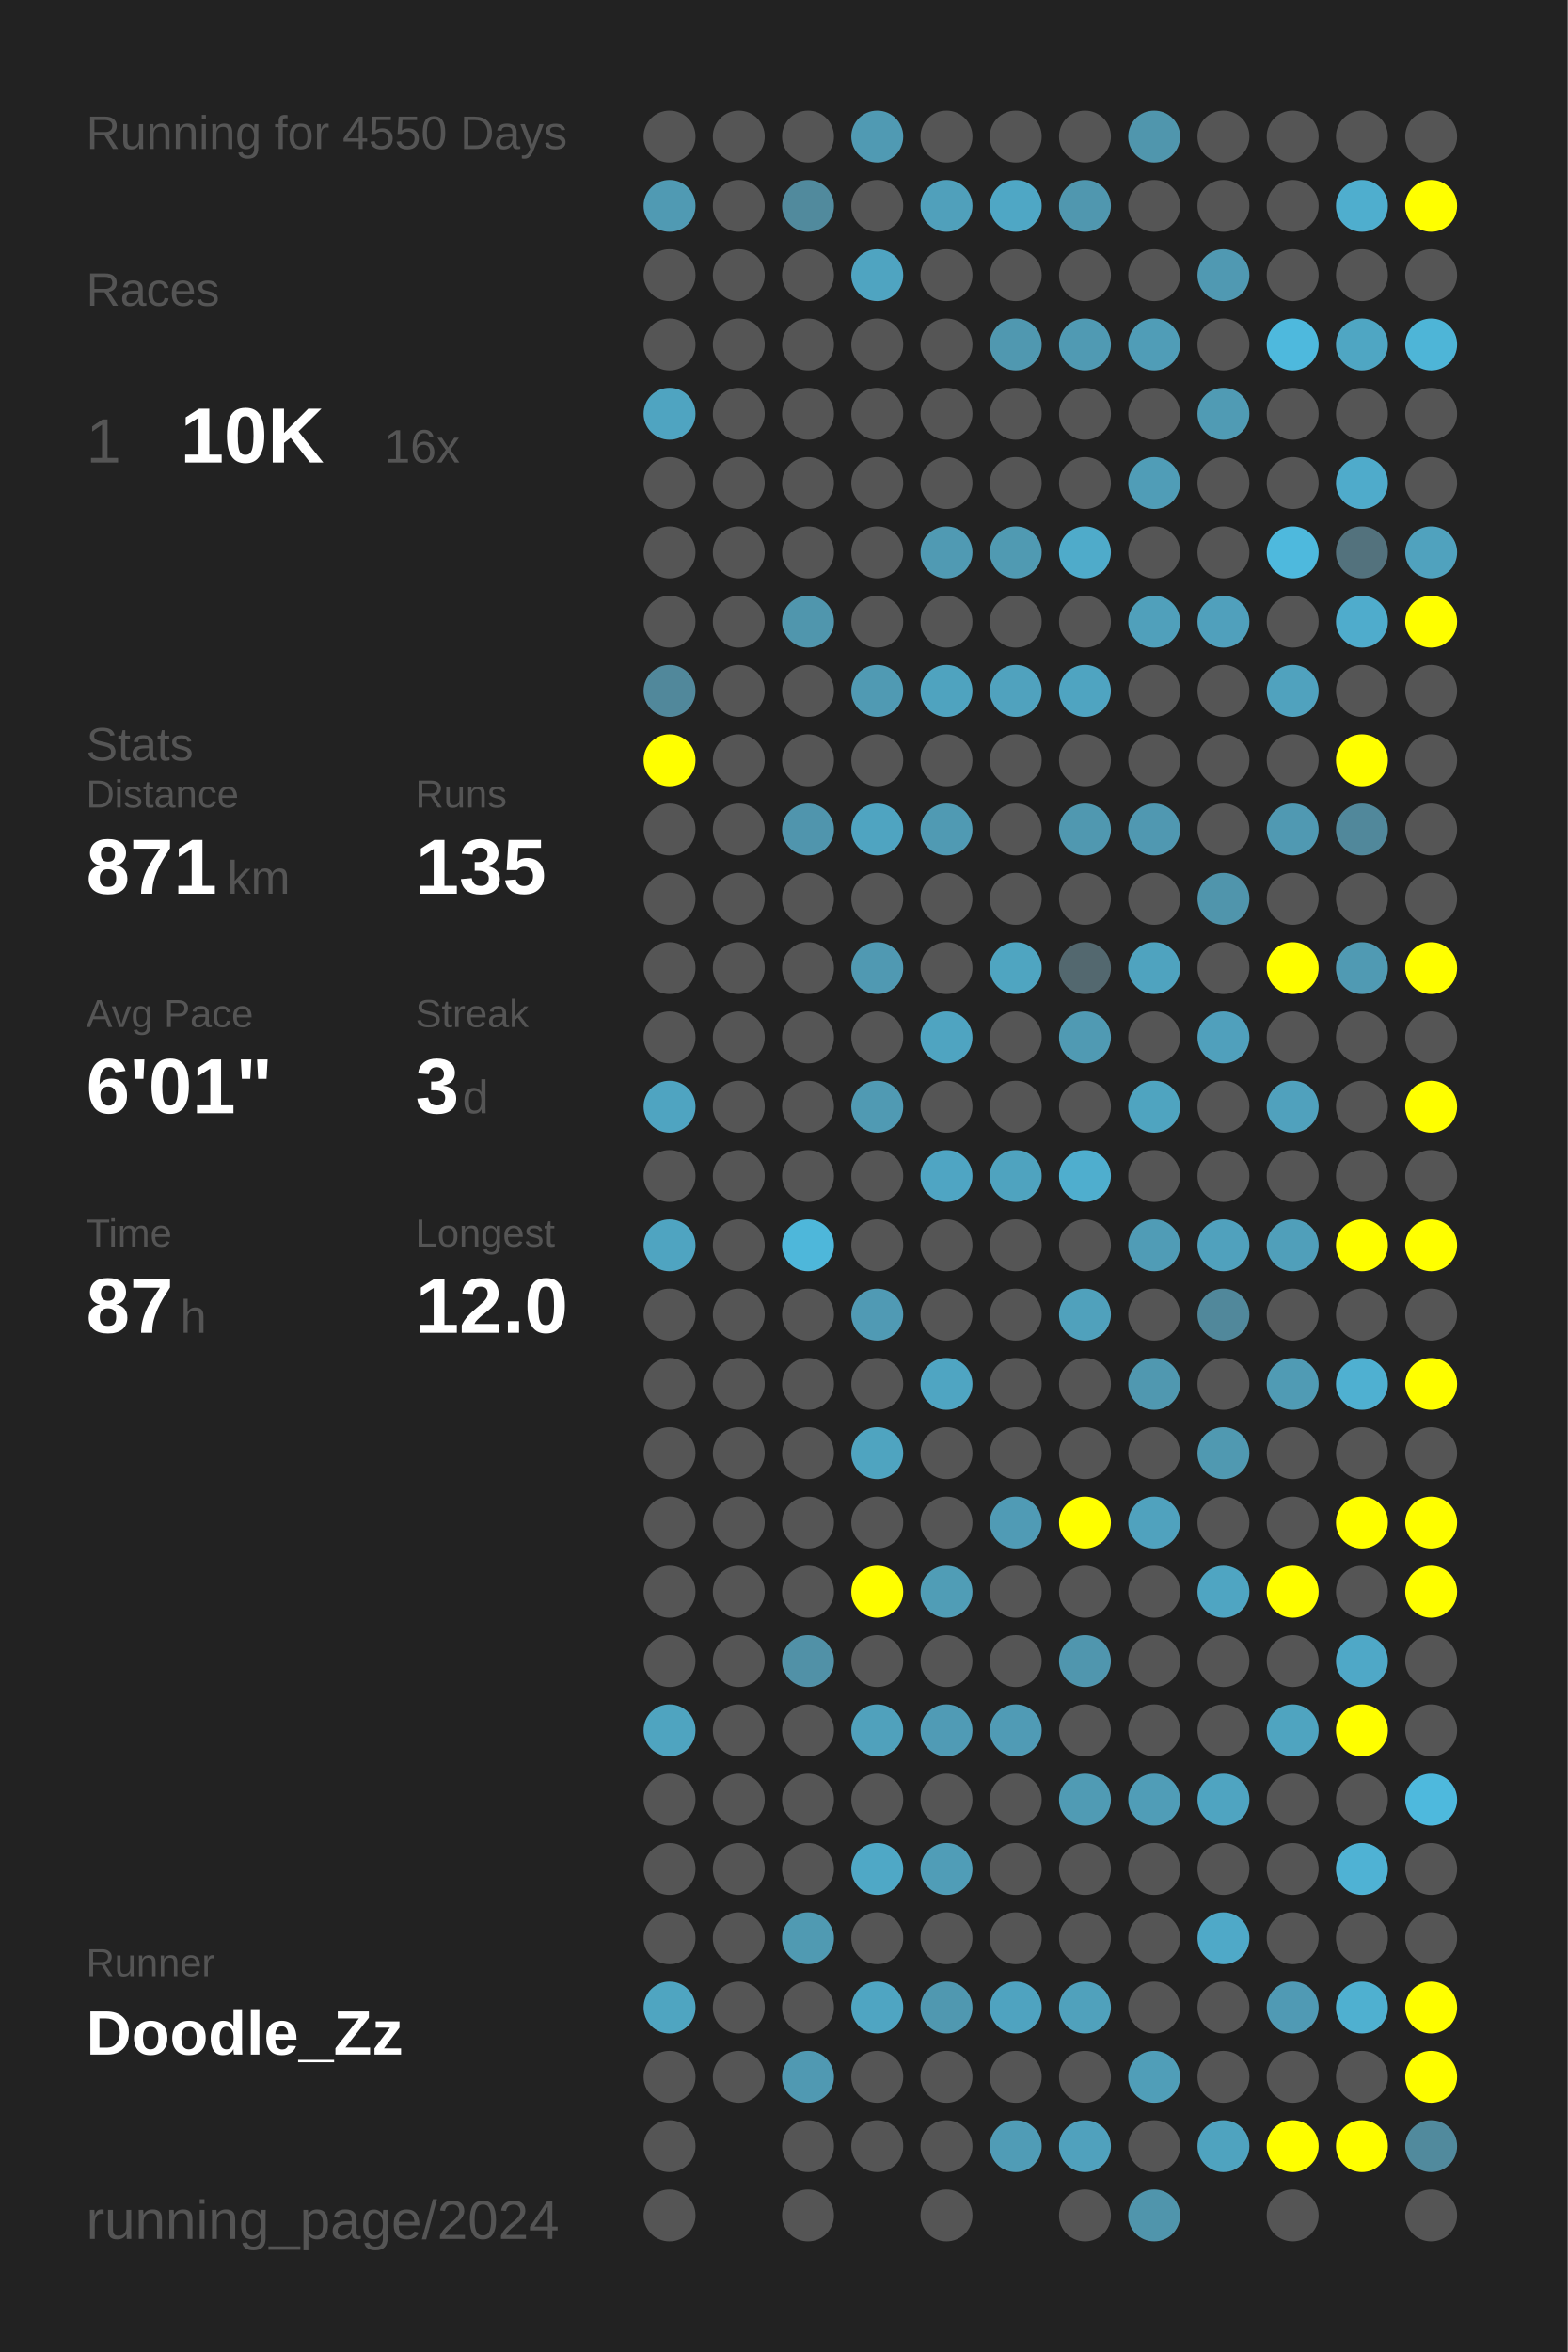
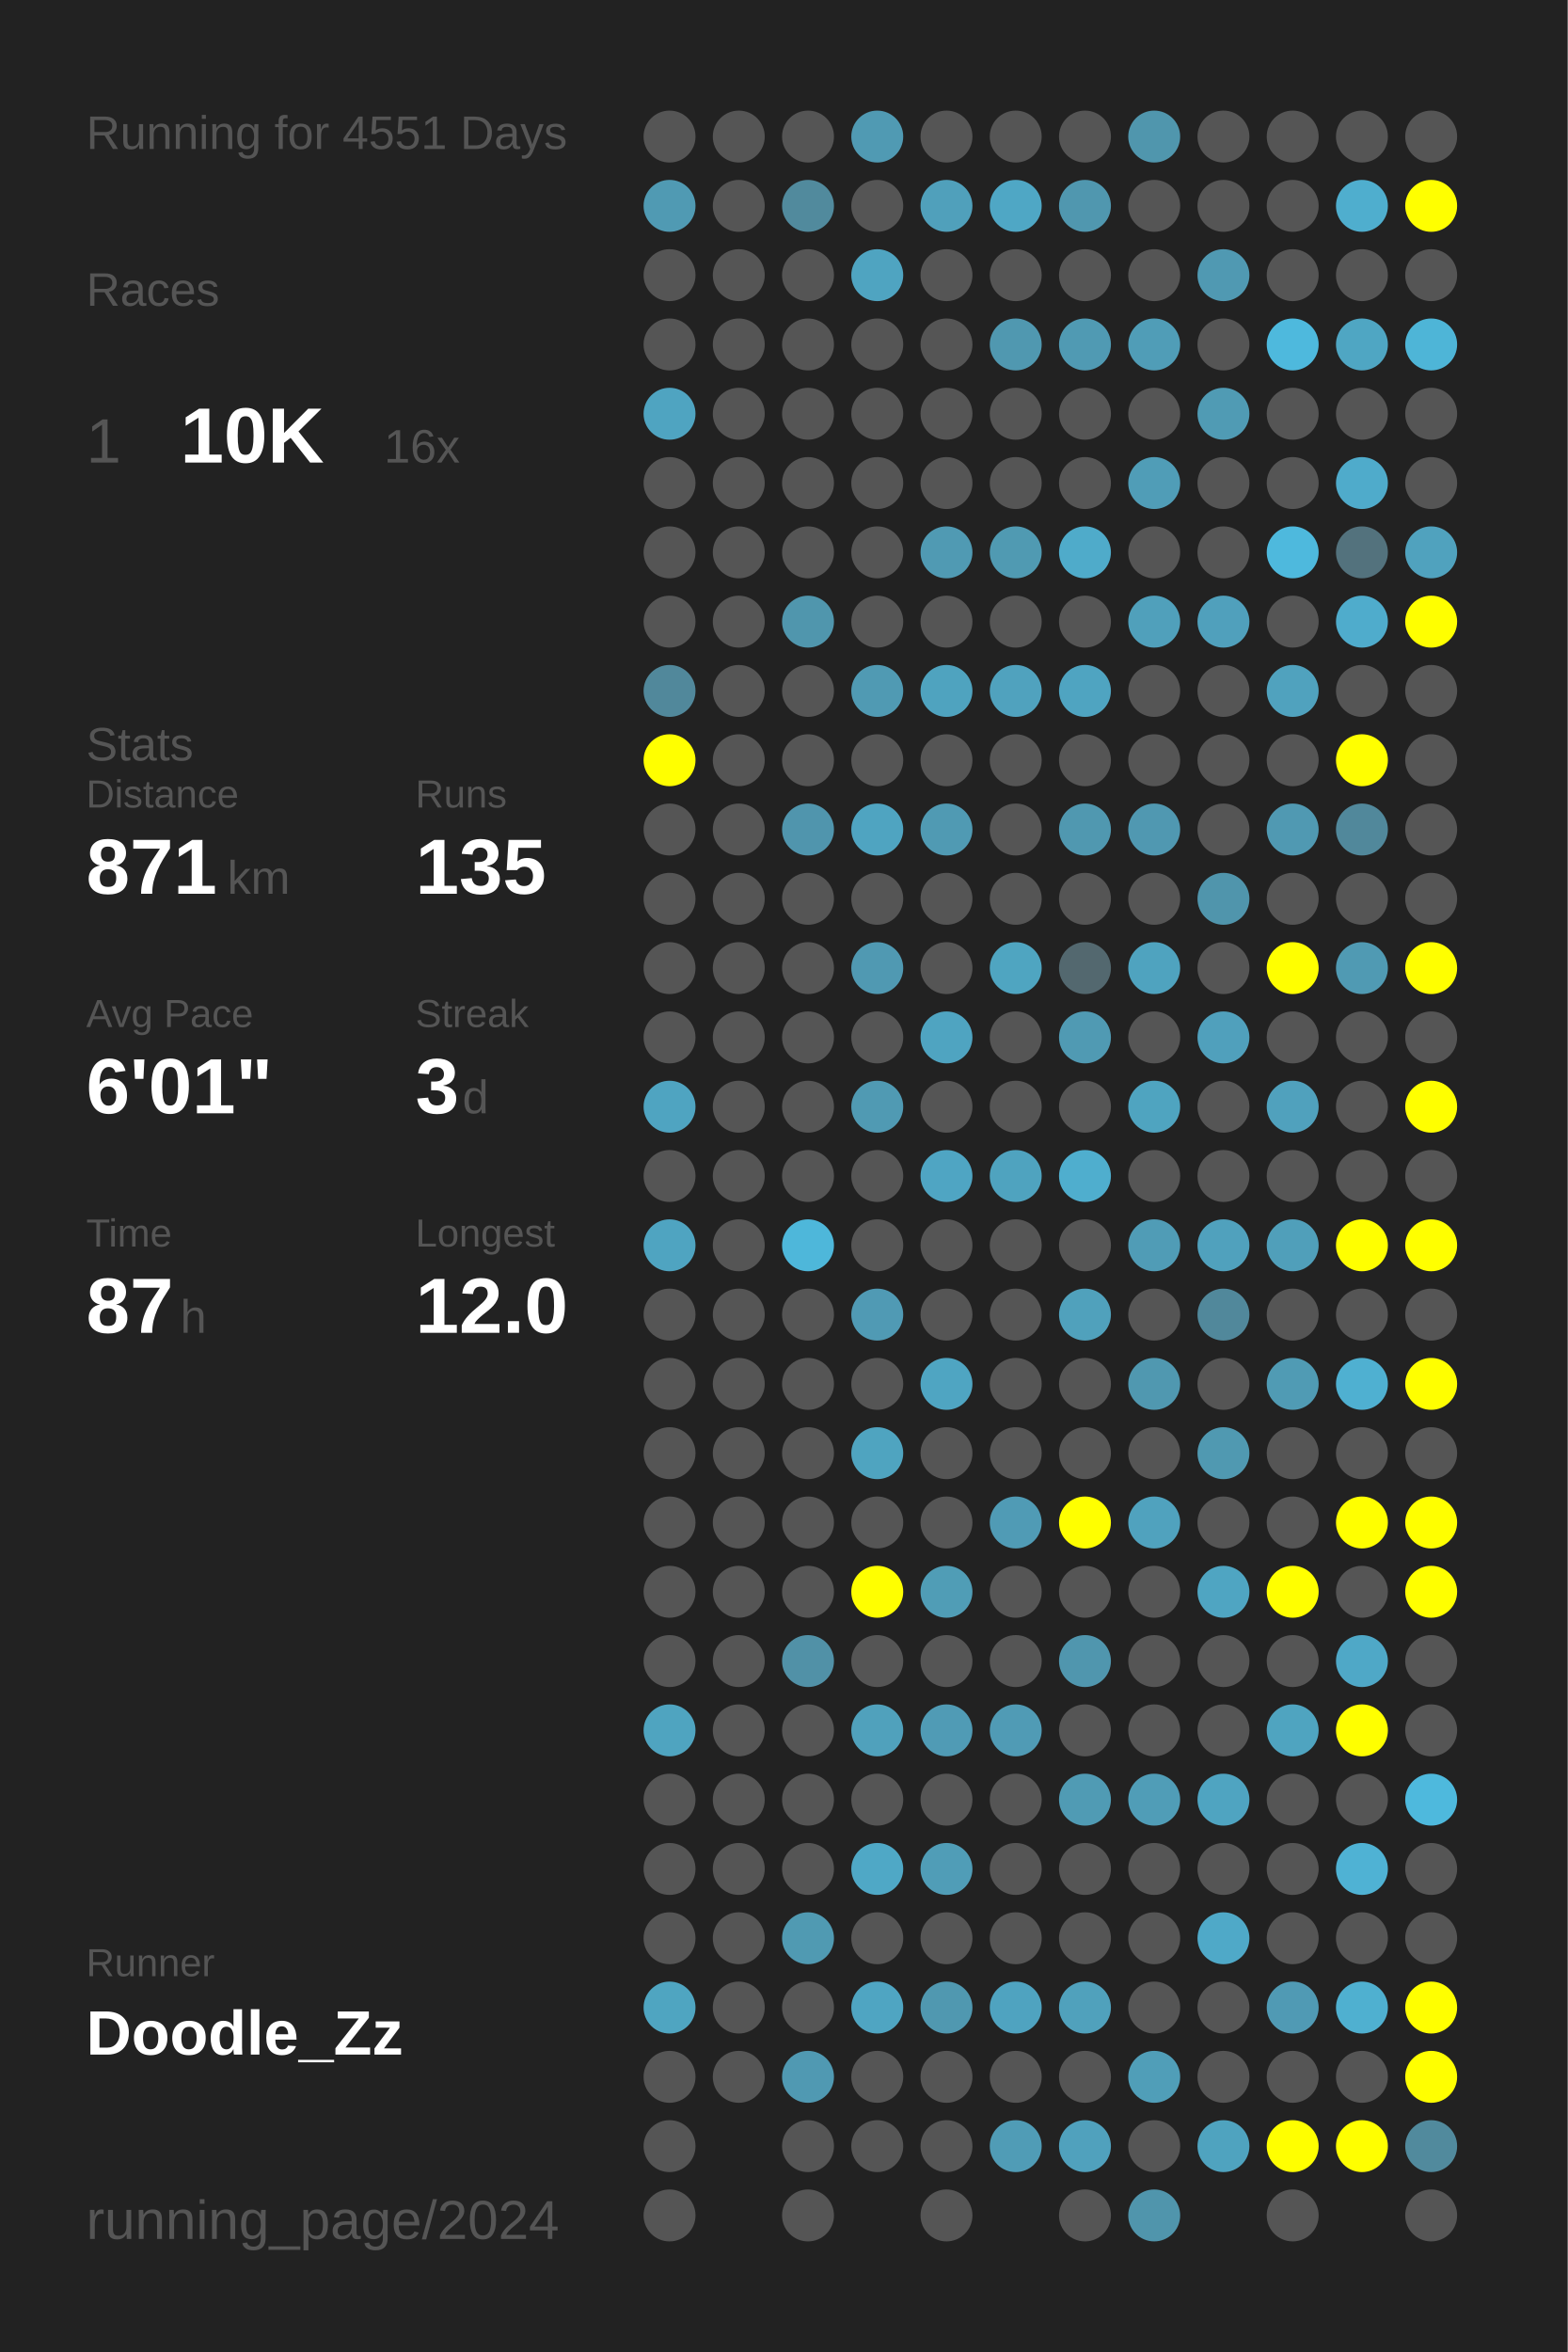
<svg xmlns="http://www.w3.org/2000/svg" baseProfile="full" height="300mm" version="1.1" viewBox="0,0,200,300" width="200mm">
  <defs />
  <rect fill="#222222" height="300" width="200" x="0" y="0" />
-   <text fill="#555555" style="font-size:6px; font-family:Arial;" x="11" y="19">Running for 4550 Days</text>
+   <text fill="#555555" style="font-size:6px; font-family:Arial;" x="11" y="19">Running for 4551 Days</text>
  <text fill="#555555" style="font-size:6px; font-family:Arial;" x="11" y="39">Races</text>
  <text fill="#555555" style="font-size:8px; font-family:Arial;" x="11" y="59">1</text>
  <text fill="#FFFFFF" style="font-size:10px; font-family:Arial; font-weight:bold;" x="23" y="59">10K</text>
  <text fill="#555555" style="font-size:6px; font-family:Arial;" x="49" y="59">16x</text>
  <text fill="#555555" style="font-size:6px; font-family:Arial;" x="11" y="97">Stats</text>
  <text fill="#555555" style="font-size:5px; font-family:Arial;" x="11" y="103">Distance</text>
  <text fill="#FFFFFF" style="font-size:10px; font-family:Arial; font-weight:bold;" x="11" y="114">871</text>
  <text fill="#555555" style="font-size:6px; font-family:Arial;" x="29" y="114">km</text>
  <text fill="#555555" style="font-size:5px; font-family:Arial;" x="53" y="103">Runs</text>
  <text fill="#FFFFFF" style="font-size:10px; font-family:Arial; font-weight:bold;" x="53" y="114">135</text>
  <text fill="#555555" style="font-size:5px; font-family:Arial;" x="11" y="131">Avg Pace</text>
  <text fill="#FFFFFF" style="font-size:10px; font-family:Arial; font-weight:bold;" x="11" y="142">6'01"</text>
  <text fill="#555555" style="font-size:5px; font-family:Arial;" x="53" y="131">Streak</text>
  <text fill="#FFFFFF" style="font-size:10px; font-family:Arial; font-weight:bold;" x="53" y="142">3</text>
  <text fill="#555555" style="font-size:6px; font-family:Arial;" x="59" y="142">d</text>
  <text fill="#555555" style="font-size:5px; font-family:Arial;" x="11" y="159">Time</text>
  <text fill="#FFFFFF" style="font-size:10px; font-family:Arial; font-weight:bold;" x="11" y="170">87</text>
  <text fill="#555555" style="font-size:6px; font-family:Arial;" x="23" y="170">h</text>
  <text fill="#555555" style="font-size:5px; font-family:Arial;" x="53" y="159">Longest</text>
  <text fill="#FFFFFF" style="font-size:10px; font-family:Arial; font-weight:bold;" x="53" y="170">12.0</text>
  <text fill="#555555" style="font-size:5px; font-family:Arial;" x="11" y="252.065">Runner</text>
  <text fill="#FFFFFF" style="font-size:8px; font-family:Arial; font-weight:bold;" x="11" y="262.065">Doodle_Zz</text>
  <text fill="#555555" style="font-size:7px; font-family:Arial;" x="11" y="285.581">running_page/2024</text>
  <circle cx="85.417" cy="17.419" fill="#555555" r="3.312" />
  <circle cx="85.417" cy="26.258" fill="#509ab3" r="3.312" />
  <circle cx="85.417" cy="35.097" fill="#555555" r="3.312" />
  <circle cx="85.417" cy="43.935" fill="#555555" r="3.312" />
  <circle cx="85.417" cy="52.774" fill="#4fa4c1" r="3.312" />
  <circle cx="85.417" cy="61.613" fill="#555555" r="3.312" />
  <circle cx="85.417" cy="70.452" fill="#555555" r="3.312" />
  <circle cx="85.417" cy="79.29" fill="#555555" r="3.312" />
  <circle cx="85.417" cy="88.129" fill="#51889b" r="3.312" />
  <circle cx="85.417" cy="96.968" fill="#FFFF00" r="3.312" />
  <circle cx="85.417" cy="105.806" fill="#555555" r="3.312" />
  <circle cx="85.417" cy="114.645" fill="#555555" r="3.312" />
  <circle cx="85.417" cy="123.484" fill="#555555" r="3.312" />
  <circle cx="85.417" cy="132.323" fill="#555555" r="3.312" />
  <circle cx="85.417" cy="141.161" fill="#4fa4c1" r="3.312" />
  <circle cx="85.417" cy="150" fill="#555555" r="3.312" />
  <circle cx="85.417" cy="158.839" fill="#4fa4c1" r="3.312" />
  <circle cx="85.417" cy="167.677" fill="#555555" r="3.312" />
  <circle cx="85.417" cy="176.516" fill="#555555" r="3.312" />
  <circle cx="85.417" cy="185.355" fill="#555555" r="3.312" />
  <circle cx="85.417" cy="194.194" fill="#555555" r="3.312" />
  <circle cx="85.417" cy="203.032" fill="#555555" r="3.312" />
  <circle cx="85.417" cy="211.871" fill="#555555" r="3.312" />
  <circle cx="85.417" cy="220.71" fill="#4fa4c0" r="3.312" />
  <circle cx="85.417" cy="229.548" fill="#555555" r="3.312" />
  <circle cx="85.417" cy="238.387" fill="#555555" r="3.312" />
  <circle cx="85.417" cy="247.226" fill="#555555" r="3.312" />
  <circle cx="85.417" cy="256.065" fill="#4fa5c1" r="3.312" />
  <circle cx="85.417" cy="264.903" fill="#555555" r="3.312" />
  <circle cx="85.417" cy="273.742" fill="#555555" r="3.312" />
  <circle cx="85.417" cy="282.581" fill="#555555" r="3.312" />
  <circle cx="94.25" cy="17.419" fill="#555555" r="3.312" />
  <circle cx="94.25" cy="26.258" fill="#555555" r="3.312" />
  <circle cx="94.25" cy="35.097" fill="#555555" r="3.312" />
  <circle cx="94.25" cy="43.935" fill="#555555" r="3.312" />
  <circle cx="94.25" cy="52.774" fill="#555555" r="3.312" />
  <circle cx="94.25" cy="61.613" fill="#555555" r="3.312" />
  <circle cx="94.25" cy="70.452" fill="#555555" r="3.312" />
  <circle cx="94.25" cy="79.29" fill="#555555" r="3.312" />
  <circle cx="94.25" cy="88.129" fill="#555555" r="3.312" />
  <circle cx="94.25" cy="96.968" fill="#555555" r="3.312" />
  <circle cx="94.25" cy="105.806" fill="#555555" r="3.312" />
  <circle cx="94.25" cy="114.645" fill="#555555" r="3.312" />
  <circle cx="94.25" cy="123.484" fill="#555555" r="3.312" />
  <circle cx="94.25" cy="132.323" fill="#555555" r="3.312" />
  <circle cx="94.25" cy="141.161" fill="#555555" r="3.312" />
  <circle cx="94.25" cy="150" fill="#555555" r="3.312" />
  <circle cx="94.25" cy="158.839" fill="#555555" r="3.312" />
  <circle cx="94.25" cy="167.677" fill="#555555" r="3.312" />
  <circle cx="94.25" cy="176.516" fill="#555555" r="3.312" />
  <circle cx="94.25" cy="185.355" fill="#555555" r="3.312" />
  <circle cx="94.25" cy="194.194" fill="#555555" r="3.312" />
  <circle cx="94.25" cy="203.032" fill="#555555" r="3.312" />
  <circle cx="94.25" cy="211.871" fill="#555555" r="3.312" />
  <circle cx="94.25" cy="220.71" fill="#555555" r="3.312" />
  <circle cx="94.25" cy="229.548" fill="#555555" r="3.312" />
  <circle cx="94.25" cy="238.387" fill="#555555" r="3.312" />
  <circle cx="94.25" cy="247.226" fill="#555555" r="3.312" />
  <circle cx="94.25" cy="256.065" fill="#555555" r="3.312" />
  <circle cx="94.25" cy="264.903" fill="#555555" r="3.312" />
  <circle cx="103.083" cy="17.419" fill="#555555" r="3.312" />
  <circle cx="103.083" cy="26.258" fill="#518a9d" r="3.312" />
  <circle cx="103.083" cy="35.097" fill="#555555" r="3.312" />
  <circle cx="103.083" cy="43.935" fill="#555555" r="3.312" />
  <circle cx="103.083" cy="52.774" fill="#555555" r="3.312" />
  <circle cx="103.083" cy="61.613" fill="#555555" r="3.312" />
  <circle cx="103.083" cy="70.452" fill="#555555" r="3.312" />
  <circle cx="103.083" cy="79.29" fill="#5096ad" r="3.312" />
  <circle cx="103.083" cy="88.129" fill="#555555" r="3.312" />
  <circle cx="103.083" cy="96.968" fill="#555555" r="3.312" />
  <circle cx="103.083" cy="105.806" fill="#5095ad" r="3.312" />
  <circle cx="103.083" cy="114.645" fill="#555555" r="3.312" />
  <circle cx="103.083" cy="123.484" fill="#555555" r="3.312" />
  <circle cx="103.083" cy="132.323" fill="#555555" r="3.312" />
  <circle cx="103.083" cy="141.161" fill="#555555" r="3.312" />
  <circle cx="103.083" cy="150" fill="#555555" r="3.312" />
  <circle cx="103.083" cy="158.839" fill="#4eb7da" r="3.312" />
  <circle cx="103.083" cy="167.677" fill="#555555" r="3.312" />
  <circle cx="103.083" cy="176.516" fill="#555555" r="3.312" />
  <circle cx="103.083" cy="185.355" fill="#555555" r="3.312" />
  <circle cx="103.083" cy="194.194" fill="#555555" r="3.312" />
  <circle cx="103.083" cy="203.032" fill="#555555" r="3.312" />
  <circle cx="103.083" cy="211.871" fill="#5191a7" r="3.312" />
  <circle cx="103.083" cy="220.71" fill="#555555" r="3.312" />
  <circle cx="103.083" cy="229.548" fill="#555555" r="3.312" />
  <circle cx="103.083" cy="238.387" fill="#555555" r="3.312" />
  <circle cx="103.083" cy="247.226" fill="#509ab2" r="3.312" />
  <circle cx="103.083" cy="256.065" fill="#555555" r="3.312" />
  <circle cx="103.083" cy="264.903" fill="#5099b2" r="3.312" />
  <circle cx="103.083" cy="273.742" fill="#555555" r="3.312" />
  <circle cx="103.083" cy="282.581" fill="#555555" r="3.312" />
  <circle cx="111.917" cy="17.419" fill="#509ab3" r="3.312" />
  <circle cx="111.917" cy="26.258" fill="#555555" r="3.312" />
  <circle cx="111.917" cy="35.097" fill="#4fa4c1" r="3.312" />
  <circle cx="111.917" cy="43.935" fill="#555555" r="3.312" />
  <circle cx="111.917" cy="52.774" fill="#555555" r="3.312" />
  <circle cx="111.917" cy="61.613" fill="#555555" r="3.312" />
  <circle cx="111.917" cy="70.452" fill="#555555" r="3.312" />
  <circle cx="111.917" cy="79.29" fill="#555555" r="3.312" />
  <circle cx="111.917" cy="88.129" fill="#509ab3" r="3.312" />
  <circle cx="111.917" cy="96.968" fill="#555555" r="3.312" />
  <circle cx="111.917" cy="105.806" fill="#4fa4c1" r="3.312" />
  <circle cx="111.917" cy="114.645" fill="#555555" r="3.312" />
  <circle cx="111.917" cy="123.484" fill="#5099b2" r="3.312" />
  <circle cx="111.917" cy="132.323" fill="#555555" r="3.312" />
  <circle cx="111.917" cy="141.161" fill="#509ab3" r="3.312" />
  <circle cx="111.917" cy="150" fill="#555555" r="3.312" />
  <circle cx="111.917" cy="158.839" fill="#555555" r="3.312" />
  <circle cx="111.917" cy="167.677" fill="#509ab4" r="3.312" />
  <circle cx="111.917" cy="176.516" fill="#555555" r="3.312" />
  <circle cx="111.917" cy="185.355" fill="#4fa4c0" r="3.312" />
  <circle cx="111.917" cy="194.194" fill="#555555" r="3.312" />
  <circle cx="111.917" cy="203.032" fill="#FFFF00" r="3.312" />
  <circle cx="111.917" cy="211.871" fill="#555555" r="3.312" />
  <circle cx="111.917" cy="220.71" fill="#50a1bc" r="3.312" />
  <circle cx="111.917" cy="229.548" fill="#555555" r="3.312" />
  <circle cx="111.917" cy="238.387" fill="#4fa8c6" r="3.312" />
  <circle cx="111.917" cy="247.226" fill="#555555" r="3.312" />
  <circle cx="111.917" cy="256.065" fill="#4fa5c2" r="3.312" />
  <circle cx="111.917" cy="264.903" fill="#555555" r="3.312" />
  <circle cx="111.917" cy="273.742" fill="#555555" r="3.312" />
  <circle cx="120.75" cy="17.419" fill="#555555" r="3.312" />
  <circle cx="120.75" cy="26.258" fill="#50a0bb" r="3.312" />
  <circle cx="120.75" cy="35.097" fill="#555555" r="3.312" />
  <circle cx="120.75" cy="43.935" fill="#555555" r="3.312" />
  <circle cx="120.75" cy="52.774" fill="#555555" r="3.312" />
  <circle cx="120.75" cy="61.613" fill="#555555" r="3.312" />
  <circle cx="120.75" cy="70.452" fill="#509ab3" r="3.312" />
  <circle cx="120.75" cy="79.29" fill="#555555" r="3.312" />
  <circle cx="120.75" cy="88.129" fill="#4fa3bf" r="3.312" />
  <circle cx="120.75" cy="96.968" fill="#555555" r="3.312" />
  <circle cx="120.75" cy="105.806" fill="#509ab3" r="3.312" />
  <circle cx="120.75" cy="114.645" fill="#555555" r="3.312" />
  <circle cx="120.75" cy="123.484" fill="#555555" r="3.312" />
  <circle cx="120.75" cy="132.323" fill="#4fa4c1" r="3.312" />
  <circle cx="120.75" cy="141.161" fill="#555555" r="3.312" />
  <circle cx="120.75" cy="150" fill="#4fa5c3" r="3.312" />
  <circle cx="120.75" cy="158.839" fill="#555555" r="3.312" />
  <circle cx="120.75" cy="167.677" fill="#555555" r="3.312" />
  <circle cx="120.75" cy="176.516" fill="#4fa5c2" r="3.312" />
  <circle cx="120.75" cy="185.355" fill="#555555" r="3.312" />
  <circle cx="120.75" cy="194.194" fill="#555555" r="3.312" />
  <circle cx="120.75" cy="203.032" fill="#509db6" r="3.312" />
  <circle cx="120.75" cy="211.871" fill="#555555" r="3.312" />
  <circle cx="120.75" cy="220.71" fill="#509bb5" r="3.312" />
  <circle cx="120.75" cy="229.548" fill="#555555" r="3.312" />
  <circle cx="120.75" cy="238.387" fill="#509db7" r="3.312" />
  <circle cx="120.75" cy="247.226" fill="#555555" r="3.312" />
  <circle cx="120.75" cy="256.065" fill="#5098b0" r="3.312" />
  <circle cx="120.75" cy="264.903" fill="#555555" r="3.312" />
  <circle cx="120.75" cy="273.742" fill="#555555" r="3.312" />
  <circle cx="120.75" cy="282.581" fill="#555555" r="3.312" />
  <circle cx="129.583" cy="17.419" fill="#555555" r="3.312" />
  <circle cx="129.583" cy="26.258" fill="#4fa7c5" r="3.312" />
  <circle cx="129.583" cy="35.097" fill="#555555" r="3.312" />
  <circle cx="129.583" cy="43.935" fill="#5098b0" r="3.312" />
  <circle cx="129.583" cy="52.774" fill="#555555" r="3.312" />
  <circle cx="129.583" cy="61.613" fill="#555555" r="3.312" />
  <circle cx="129.583" cy="70.452" fill="#509ab2" r="3.312" />
  <circle cx="129.583" cy="79.29" fill="#555555" r="3.312" />
  <circle cx="129.583" cy="88.129" fill="#50a2be" r="3.312" />
  <circle cx="129.583" cy="96.968" fill="#555555" r="3.312" />
  <circle cx="129.583" cy="105.806" fill="#555555" r="3.312" />
  <circle cx="129.583" cy="114.645" fill="#555555" r="3.312" />
  <circle cx="129.583" cy="123.484" fill="#4fa5c1" r="3.312" />
  <circle cx="129.583" cy="132.323" fill="#555555" r="3.312" />
  <circle cx="129.583" cy="141.161" fill="#555555" r="3.312" />
  <circle cx="129.583" cy="150" fill="#4fa3bf" r="3.312" />
  <circle cx="129.583" cy="158.839" fill="#555555" r="3.312" />
  <circle cx="129.583" cy="167.677" fill="#555555" r="3.312" />
  <circle cx="129.583" cy="176.516" fill="#555555" r="3.312" />
  <circle cx="129.583" cy="185.355" fill="#555555" r="3.312" />
  <circle cx="129.583" cy="194.194" fill="#509bb5" r="3.312" />
  <circle cx="129.583" cy="203.032" fill="#555555" r="3.312" />
  <circle cx="129.583" cy="211.871" fill="#555555" r="3.312" />
  <circle cx="129.583" cy="220.71" fill="#509bb5" r="3.312" />
  <circle cx="129.583" cy="229.548" fill="#555555" r="3.312" />
  <circle cx="129.583" cy="238.387" fill="#555555" r="3.312" />
  <circle cx="129.583" cy="247.226" fill="#555555" r="3.312" />
  <circle cx="129.583" cy="256.065" fill="#4fa3c0" r="3.312" />
  <circle cx="129.583" cy="264.903" fill="#555555" r="3.312" />
  <circle cx="129.583" cy="273.742" fill="#509cb6" r="3.312" />
  <circle cx="138.417" cy="17.419" fill="#555555" r="3.312" />
  <circle cx="138.417" cy="26.258" fill="#5097af" r="3.312" />
  <circle cx="138.417" cy="35.097" fill="#555555" r="3.312" />
  <circle cx="138.417" cy="43.935" fill="#509ab3" r="3.312" />
  <circle cx="138.417" cy="52.774" fill="#555555" r="3.312" />
  <circle cx="138.417" cy="61.613" fill="#555555" r="3.312" />
  <circle cx="138.417" cy="70.452" fill="#4fabca" r="3.312" />
  <circle cx="138.417" cy="79.29" fill="#555555" r="3.312" />
  <circle cx="138.417" cy="88.129" fill="#4fa4c1" r="3.312" />
  <circle cx="138.417" cy="96.968" fill="#555555" r="3.312" />
  <circle cx="138.417" cy="105.806" fill="#5098b0" r="3.312" />
  <circle cx="138.417" cy="114.645" fill="#555555" r="3.312" />
  <circle cx="138.417" cy="123.484" fill="#53686f" r="3.312" />
  <circle cx="138.417" cy="132.323" fill="#509ab3" r="3.312" />
  <circle cx="138.417" cy="141.161" fill="#555555" r="3.312" />
  <circle cx="138.417" cy="150" fill="#4faece" r="3.312" />
  <circle cx="138.417" cy="158.839" fill="#555555" r="3.312" />
  <circle cx="138.417" cy="167.677" fill="#50a1bc" r="3.312" />
  <circle cx="138.417" cy="176.516" fill="#555555" r="3.312" />
  <circle cx="138.417" cy="185.355" fill="#555555" r="3.312" />
  <circle cx="138.417" cy="194.194" fill="#FFFF00" r="3.312" />
  <circle cx="138.417" cy="203.032" fill="#555555" r="3.312" />
  <circle cx="138.417" cy="211.871" fill="#5096ae" r="3.312" />
  <circle cx="138.417" cy="220.71" fill="#555555" r="3.312" />
  <circle cx="138.417" cy="229.548" fill="#509bb4" r="3.312" />
  <circle cx="138.417" cy="238.387" fill="#555555" r="3.312" />
  <circle cx="138.417" cy="247.226" fill="#555555" r="3.312" />
  <circle cx="138.417" cy="256.065" fill="#50a1bc" r="3.312" />
  <circle cx="138.417" cy="264.903" fill="#555555" r="3.312" />
  <circle cx="138.417" cy="273.742" fill="#50a1bd" r="3.312" />
  <circle cx="138.417" cy="282.581" fill="#555555" r="3.312" />
  <circle cx="147.25" cy="17.419" fill="#5096ad" r="3.312" />
  <circle cx="147.25" cy="26.258" fill="#555555" r="3.312" />
  <circle cx="147.25" cy="35.097" fill="#555555" r="3.312" />
  <circle cx="147.25" cy="43.935" fill="#509db7" r="3.312" />
  <circle cx="147.25" cy="52.774" fill="#555555" r="3.312" />
  <circle cx="147.25" cy="61.613" fill="#509db7" r="3.312" />
  <circle cx="147.25" cy="70.452" fill="#555555" r="3.312" />
  <circle cx="147.25" cy="79.29" fill="#50a0bb" r="3.312" />
  <circle cx="147.25" cy="88.129" fill="#555555" r="3.312" />
  <circle cx="147.25" cy="96.968" fill="#555555" r="3.312" />
  <circle cx="147.25" cy="105.806" fill="#5098b1" r="3.312" />
  <circle cx="147.25" cy="114.645" fill="#555555" r="3.312" />
  <circle cx="147.25" cy="123.484" fill="#4fa3bf" r="3.312" />
  <circle cx="147.25" cy="132.323" fill="#555555" r="3.312" />
  <circle cx="147.25" cy="141.161" fill="#4fa4c0" r="3.312" />
  <circle cx="147.25" cy="150" fill="#555555" r="3.312" />
  <circle cx="147.25" cy="158.839" fill="#509cb6" r="3.312" />
  <circle cx="147.25" cy="167.677" fill="#555555" r="3.312" />
  <circle cx="147.25" cy="176.516" fill="#5098b0" r="3.312" />
  <circle cx="147.25" cy="185.355" fill="#555555" r="3.312" />
  <circle cx="147.25" cy="194.194" fill="#50a2be" r="3.312" />
  <circle cx="147.25" cy="203.032" fill="#555555" r="3.312" />
  <circle cx="147.25" cy="211.871" fill="#555555" r="3.312" />
  <circle cx="147.25" cy="220.71" fill="#555555" r="3.312" />
  <circle cx="147.25" cy="229.548" fill="#509db7" r="3.312" />
  <circle cx="147.25" cy="238.387" fill="#555555" r="3.312" />
  <circle cx="147.25" cy="247.226" fill="#555555" r="3.312" />
  <circle cx="147.25" cy="256.065" fill="#555555" r="3.312" />
  <circle cx="147.25" cy="264.903" fill="#509eb8" r="3.312" />
  <circle cx="147.25" cy="273.742" fill="#555555" r="3.312" />
  <circle cx="147.25" cy="282.581" fill="#5095ac" r="3.312" />
  <circle cx="156.083" cy="17.419" fill="#555555" r="3.312" />
  <circle cx="156.083" cy="26.258" fill="#555555" r="3.312" />
  <circle cx="156.083" cy="35.097" fill="#5099b2" r="3.312" />
  <circle cx="156.083" cy="43.935" fill="#555555" r="3.312" />
  <circle cx="156.083" cy="52.774" fill="#509bb4" r="3.312" />
  <circle cx="156.083" cy="61.613" fill="#555555" r="3.312" />
  <circle cx="156.083" cy="70.452" fill="#555555" r="3.312" />
  <circle cx="156.083" cy="79.29" fill="#50a0bc" r="3.312" />
  <circle cx="156.083" cy="88.129" fill="#555555" r="3.312" />
  <circle cx="156.083" cy="96.968" fill="#555555" r="3.312" />
  <circle cx="156.083" cy="105.806" fill="#555555" r="3.312" />
  <circle cx="156.083" cy="114.645" fill="#5095ac" r="3.312" />
  <circle cx="156.083" cy="123.484" fill="#555555" r="3.312" />
  <circle cx="156.083" cy="132.323" fill="#50a0bc" r="3.312" />
  <circle cx="156.083" cy="141.161" fill="#555555" r="3.312" />
  <circle cx="156.083" cy="150" fill="#555555" r="3.312" />
  <circle cx="156.083" cy="158.839" fill="#50a1bd" r="3.312" />
  <circle cx="156.083" cy="167.677" fill="#51889b" r="3.312" />
  <circle cx="156.083" cy="176.516" fill="#555555" r="3.312" />
  <circle cx="156.083" cy="185.355" fill="#5099b1" r="3.312" />
  <circle cx="156.083" cy="194.194" fill="#555555" r="3.312" />
  <circle cx="156.083" cy="203.032" fill="#4fa5c2" r="3.312" />
  <circle cx="156.083" cy="211.871" fill="#555555" r="3.312" />
  <circle cx="156.083" cy="220.71" fill="#555555" r="3.312" />
  <circle cx="156.083" cy="229.548" fill="#4fa4c1" r="3.312" />
  <circle cx="156.083" cy="238.387" fill="#555555" r="3.312" />
  <circle cx="156.083" cy="247.226" fill="#4fa9c8" r="3.312" />
  <circle cx="156.083" cy="256.065" fill="#555555" r="3.312" />
  <circle cx="156.083" cy="264.903" fill="#555555" r="3.312" />
  <circle cx="156.083" cy="273.742" fill="#4fa3bf" r="3.312" />
  <circle cx="164.917" cy="17.419" fill="#555555" r="3.312" />
  <circle cx="164.917" cy="26.258" fill="#555555" r="3.312" />
  <circle cx="164.917" cy="35.097" fill="#555555" r="3.312" />
  <circle cx="164.917" cy="43.935" fill="#4eb9dd" r="3.312" />
  <circle cx="164.917" cy="52.774" fill="#555555" r="3.312" />
  <circle cx="164.917" cy="61.613" fill="#555555" r="3.312" />
  <circle cx="164.917" cy="70.452" fill="#4eb9dd" r="3.312" />
  <circle cx="164.917" cy="79.29" fill="#555555" r="3.312" />
  <circle cx="164.917" cy="88.129" fill="#50a2be" r="3.312" />
  <circle cx="164.917" cy="96.968" fill="#555555" r="3.312" />
  <circle cx="164.917" cy="105.806" fill="#5099b2" r="3.312" />
  <circle cx="164.917" cy="114.645" fill="#555555" r="3.312" />
  <circle cx="164.917" cy="123.484" fill="#FFFF00" r="3.312" />
  <circle cx="164.917" cy="132.323" fill="#555555" r="3.312" />
  <circle cx="164.917" cy="141.161" fill="#50a1bd" r="3.312" />
  <circle cx="164.917" cy="150" fill="#555555" r="3.312" />
  <circle cx="164.917" cy="158.839" fill="#509fba" r="3.312" />
  <circle cx="164.917" cy="167.677" fill="#555555" r="3.312" />
  <circle cx="164.917" cy="176.516" fill="#509bb4" r="3.312" />
  <circle cx="164.917" cy="185.355" fill="#555555" r="3.312" />
  <circle cx="164.917" cy="194.194" fill="#555555" r="3.312" />
  <circle cx="164.917" cy="203.032" fill="#FFFF00" r="3.312" />
  <circle cx="164.917" cy="211.871" fill="#555555" r="3.312" />
  <circle cx="164.917" cy="220.71" fill="#4fa4c0" r="3.312" />
  <circle cx="164.917" cy="229.548" fill="#555555" r="3.312" />
  <circle cx="164.917" cy="238.387" fill="#555555" r="3.312" />
  <circle cx="164.917" cy="247.226" fill="#555555" r="3.312" />
  <circle cx="164.917" cy="256.065" fill="#509ab4" r="3.312" />
  <circle cx="164.917" cy="264.903" fill="#555555" r="3.312" />
  <circle cx="164.917" cy="273.742" fill="#FFFF00" r="3.312" />
  <circle cx="164.917" cy="282.581" fill="#555555" r="3.312" />
  <circle cx="173.75" cy="17.419" fill="#555555" r="3.312" />
  <circle cx="173.75" cy="26.258" fill="#4faece" r="3.312" />
  <circle cx="173.75" cy="35.097" fill="#555555" r="3.312" />
  <circle cx="173.75" cy="43.935" fill="#4fa6c3" r="3.312" />
  <circle cx="173.75" cy="52.774" fill="#555555" r="3.312" />
  <circle cx="173.75" cy="61.613" fill="#4fabcb" r="3.312" />
  <circle cx="173.75" cy="70.452" fill="#53727d" r="3.312" />
  <circle cx="173.75" cy="79.29" fill="#4faccc" r="3.312" />
  <circle cx="173.75" cy="88.129" fill="#555555" r="3.312" />
  <circle cx="173.75" cy="96.968" fill="#FFFF00" r="3.312" />
  <circle cx="173.75" cy="105.806" fill="#51889b" r="3.312" />
  <circle cx="173.75" cy="114.645" fill="#555555" r="3.312" />
  <circle cx="173.75" cy="123.484" fill="#509ab3" r="3.312" />
  <circle cx="173.75" cy="132.323" fill="#555555" r="3.312" />
  <circle cx="173.75" cy="141.161" fill="#555555" r="3.312" />
  <circle cx="173.75" cy="150" fill="#555555" r="3.312" />
  <circle cx="173.75" cy="158.839" fill="#FFFF00" r="3.312" />
  <circle cx="173.75" cy="167.677" fill="#555555" r="3.312" />
  <circle cx="173.75" cy="176.516" fill="#4fb0d1" r="3.312" />
  <circle cx="173.75" cy="185.355" fill="#555555" r="3.312" />
  <circle cx="173.75" cy="194.194" fill="#FFFF00" r="3.312" />
  <circle cx="173.75" cy="203.032" fill="#555555" r="3.312" />
  <circle cx="173.75" cy="211.871" fill="#4fa8c7" r="3.312" />
  <circle cx="173.75" cy="220.71" fill="#FFFF00" r="3.312" />
  <circle cx="173.75" cy="229.548" fill="#555555" r="3.312" />
  <circle cx="173.75" cy="238.387" fill="#4fb2d4" r="3.312" />
  <circle cx="173.75" cy="247.226" fill="#555555" r="3.312" />
  <circle cx="173.75" cy="256.065" fill="#4fb0d0" r="3.312" />
  <circle cx="173.75" cy="264.903" fill="#555555" r="3.312" />
  <circle cx="173.75" cy="273.742" fill="#FFFF00" r="3.312" />
  <circle cx="182.583" cy="17.419" fill="#555555" r="3.312" />
  <circle cx="182.583" cy="26.258" fill="#FFFF00" r="3.312" />
  <circle cx="182.583" cy="35.097" fill="#555555" r="3.312" />
  <circle cx="182.583" cy="43.935" fill="#4eb5d7" r="3.312" />
  <circle cx="182.583" cy="52.774" fill="#555555" r="3.312" />
  <circle cx="182.583" cy="61.613" fill="#555555" r="3.312" />
  <circle cx="182.583" cy="70.452" fill="#50a2be" r="3.312" />
  <circle cx="182.583" cy="79.29" fill="#FFFF00" r="3.312" />
  <circle cx="182.583" cy="88.129" fill="#555555" r="3.312" />
  <circle cx="182.583" cy="96.968" fill="#555555" r="3.312" />
  <circle cx="182.583" cy="105.806" fill="#555555" r="3.312" />
  <circle cx="182.583" cy="114.645" fill="#555555" r="3.312" />
  <circle cx="182.583" cy="123.484" fill="#FFFF00" r="3.312" />
  <circle cx="182.583" cy="132.323" fill="#555555" r="3.312" />
  <circle cx="182.583" cy="141.161" fill="#FFFF00" r="3.312" />
  <circle cx="182.583" cy="150" fill="#555555" r="3.312" />
  <circle cx="182.583" cy="158.839" fill="#FFFF00" r="3.312" />
  <circle cx="182.583" cy="167.677" fill="#555555" r="3.312" />
  <circle cx="182.583" cy="176.516" fill="#FFFF00" r="3.312" />
  <circle cx="182.583" cy="185.355" fill="#555555" r="3.312" />
  <circle cx="182.583" cy="194.194" fill="#FFFF00" r="3.312" />
  <circle cx="182.583" cy="203.032" fill="#FFFF00" r="3.312" />
  <circle cx="182.583" cy="211.871" fill="#555555" r="3.312" />
  <circle cx="182.583" cy="220.71" fill="#555555" r="3.312" />
  <circle cx="182.583" cy="229.548" fill="#4eb9dd" r="3.312" />
  <circle cx="182.583" cy="238.387" fill="#555555" r="3.312" />
  <circle cx="182.583" cy="247.226" fill="#555555" r="3.312" />
  <circle cx="182.583" cy="256.065" fill="#FFFF00" r="3.312" />
  <circle cx="182.583" cy="264.903" fill="#FFFF00" r="3.312" />
  <circle cx="182.583" cy="273.742" fill="#518a9d" r="3.312" />
  <circle cx="182.583" cy="282.581" fill="#555555" r="3.312" />
</svg>
